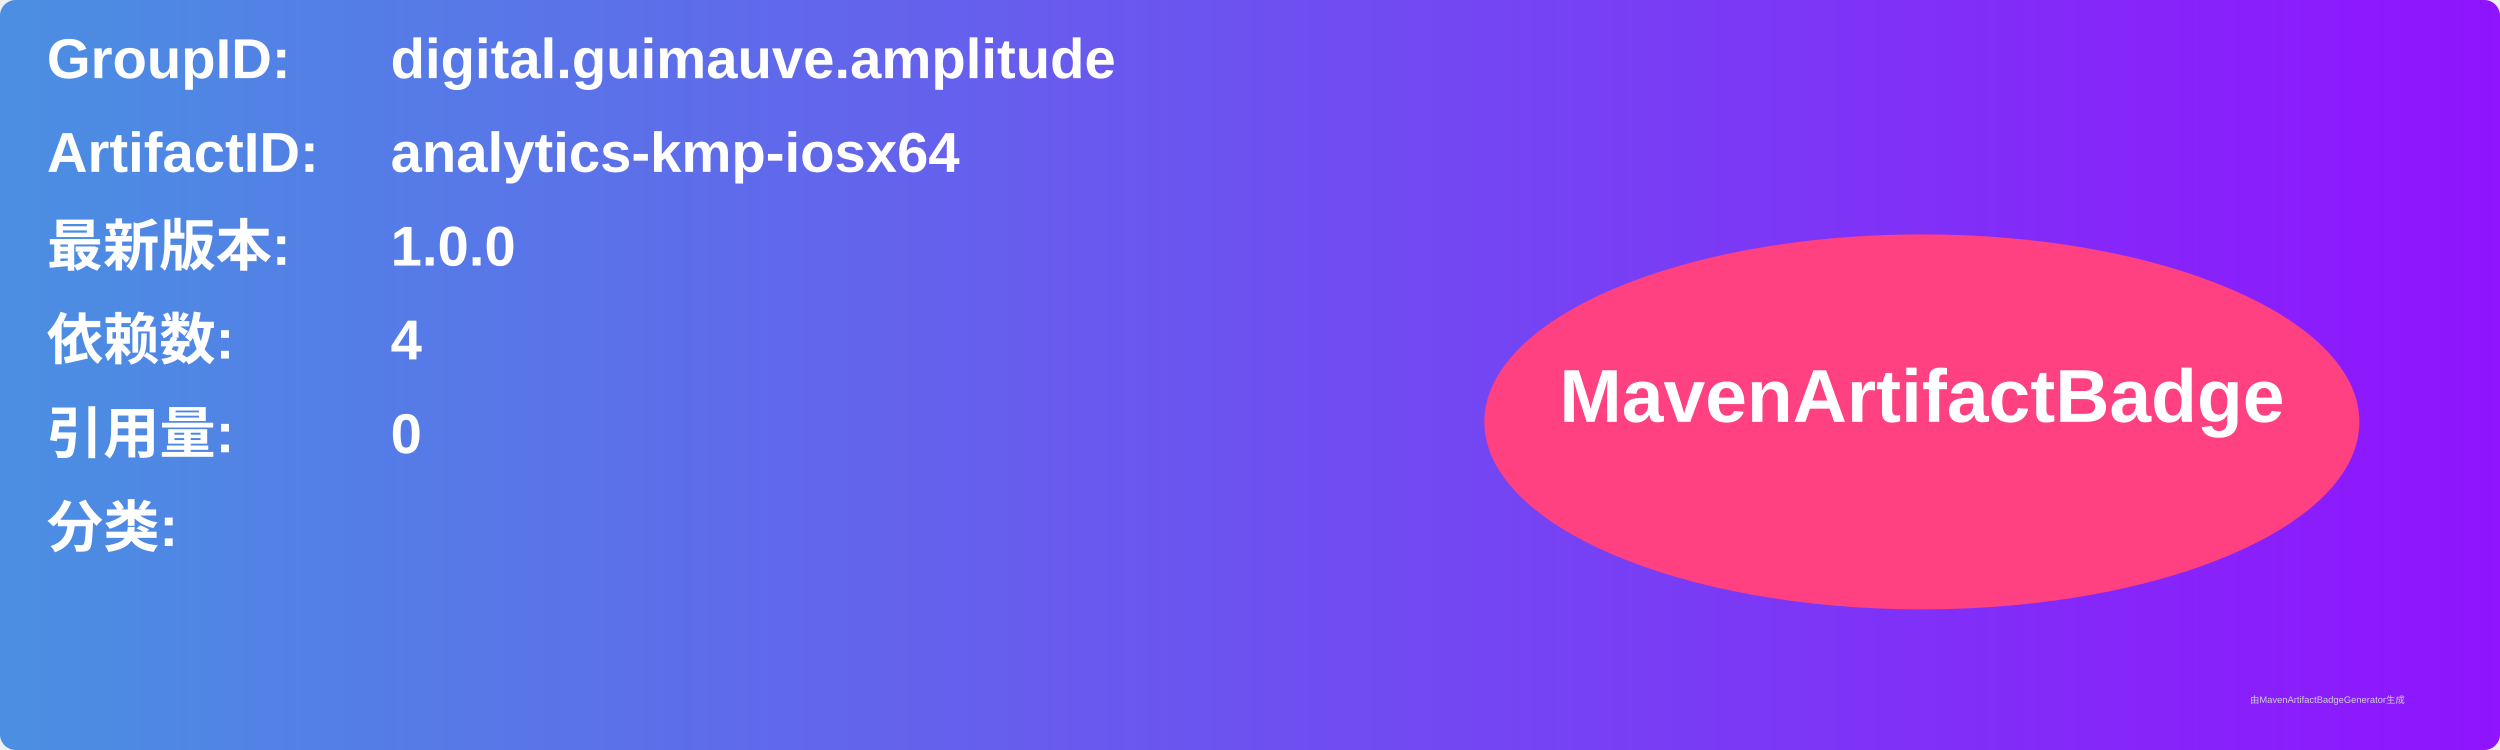
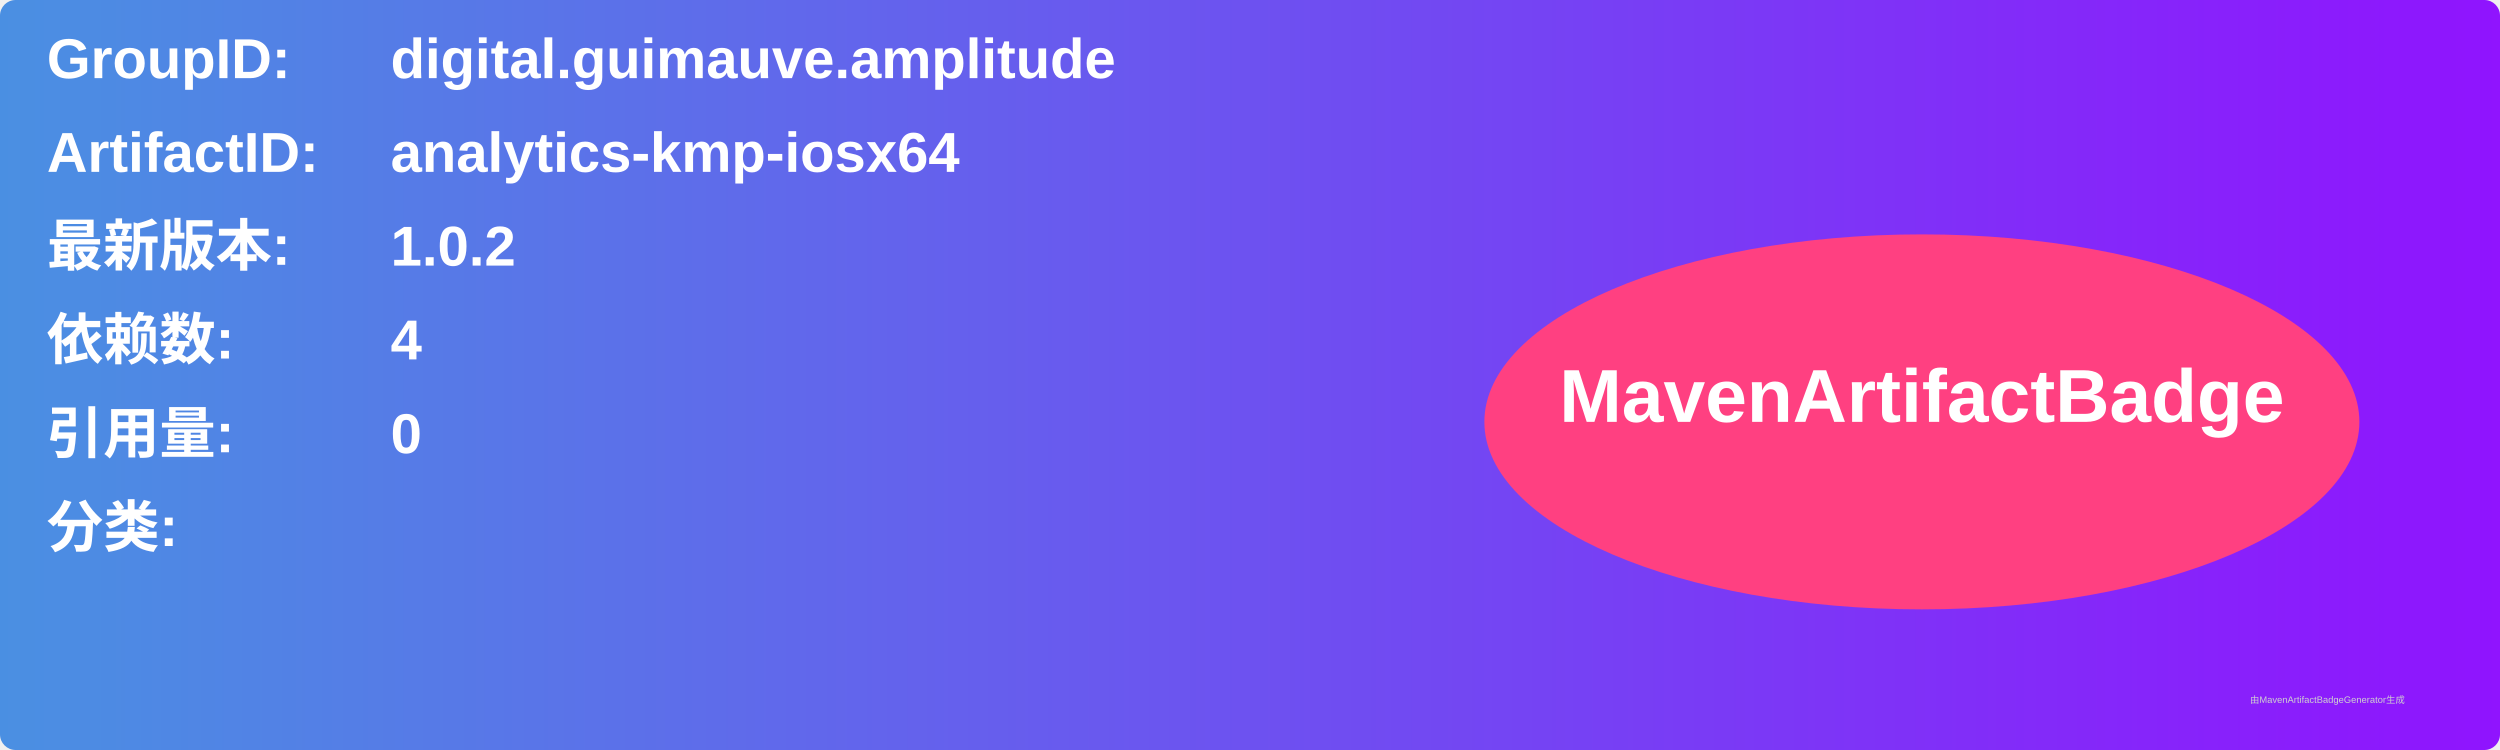
<svg xmlns="http://www.w3.org/2000/svg" width="800" height="240" viewBox="0 0 800 240">
  <linearGradient id="grad" x1="0%" y1="0%" x2="100%" y2="0%">
    <stop offset="0%" stop-color="#4a90e2" />
    <stop offset="100%" stop-color="#9013fe" />
  </linearGradient>
  <rect width="100%" height="100%" rx="5" ry="5" fill="url(#grad)" />
  <g transform="translate(15, 15)">
    <text x="0" y="10" font-family="Arial" font-size="18" fill="white" font-weight="bold" width="260">GroupID:</text>
    <text x="110" y="10" font-family="Arial" font-size="18" fill="white" font-weight="bold" width="460">digital.guimauve.amplitude</text>
    <text x="0" y="40" font-family="Arial" font-size="18" fill="white" font-weight="bold" width="260">ArtifactID:</text>
    <text x="110" y="40" font-family="Arial" font-size="18" fill="white" font-weight="bold" width="460">analytics-kmp-iosx64</text>
    <text x="0" y="70" font-family="Arial" font-size="18" fill="white" font-weight="bold">最新版本:</text>
    <text x="110" y="70" font-family="Arial" font-size="18" fill="white" font-weight="bold">
-       <tspan font-weight="bold">1.0.0</tspan>
+       <tspan font-weight="bold">1.0.2</tspan>
    </text>
    <text x="0" y="100" font-family="Arial" font-size="18" fill="white" font-weight="bold">依赖数: </text>
    <text x="110" y="100" font-family="Arial" font-size="18" fill="white">
      <tspan font-weight="bold">4</tspan>
    </text>
    <text x="0" y="130" font-family="Arial" font-size="18" fill="white" font-weight="bold">引用量: </text>
    <text x="110" y="130" font-family="Arial" font-size="18" fill="white">
      <tspan font-weight="bold">0</tspan>
    </text>
    <text x="0" y="160" font-family="Arial" font-size="18" fill="white" font-weight="bold">分类:</text>
    <text x="10" y="190" font-family="Arial" font-size="10" fill="white">
      <tspan font-weight="bold" />
    </text>
    <ellipse cx="600" cy="120" rx="140" ry="60" fill="#ff4081" />
    <text x="600" y="120" text-anchor="middle" font-family="Arial" font-size="24" fill="white" font-weight="bold">MavenArtifactBadge</text>
  </g>
  <text x="720" y="225" font-family="Arial" font-size="3" fill="#d0d0d0">由MavenArtifactBadgeGenerator生成</text>
</svg>
